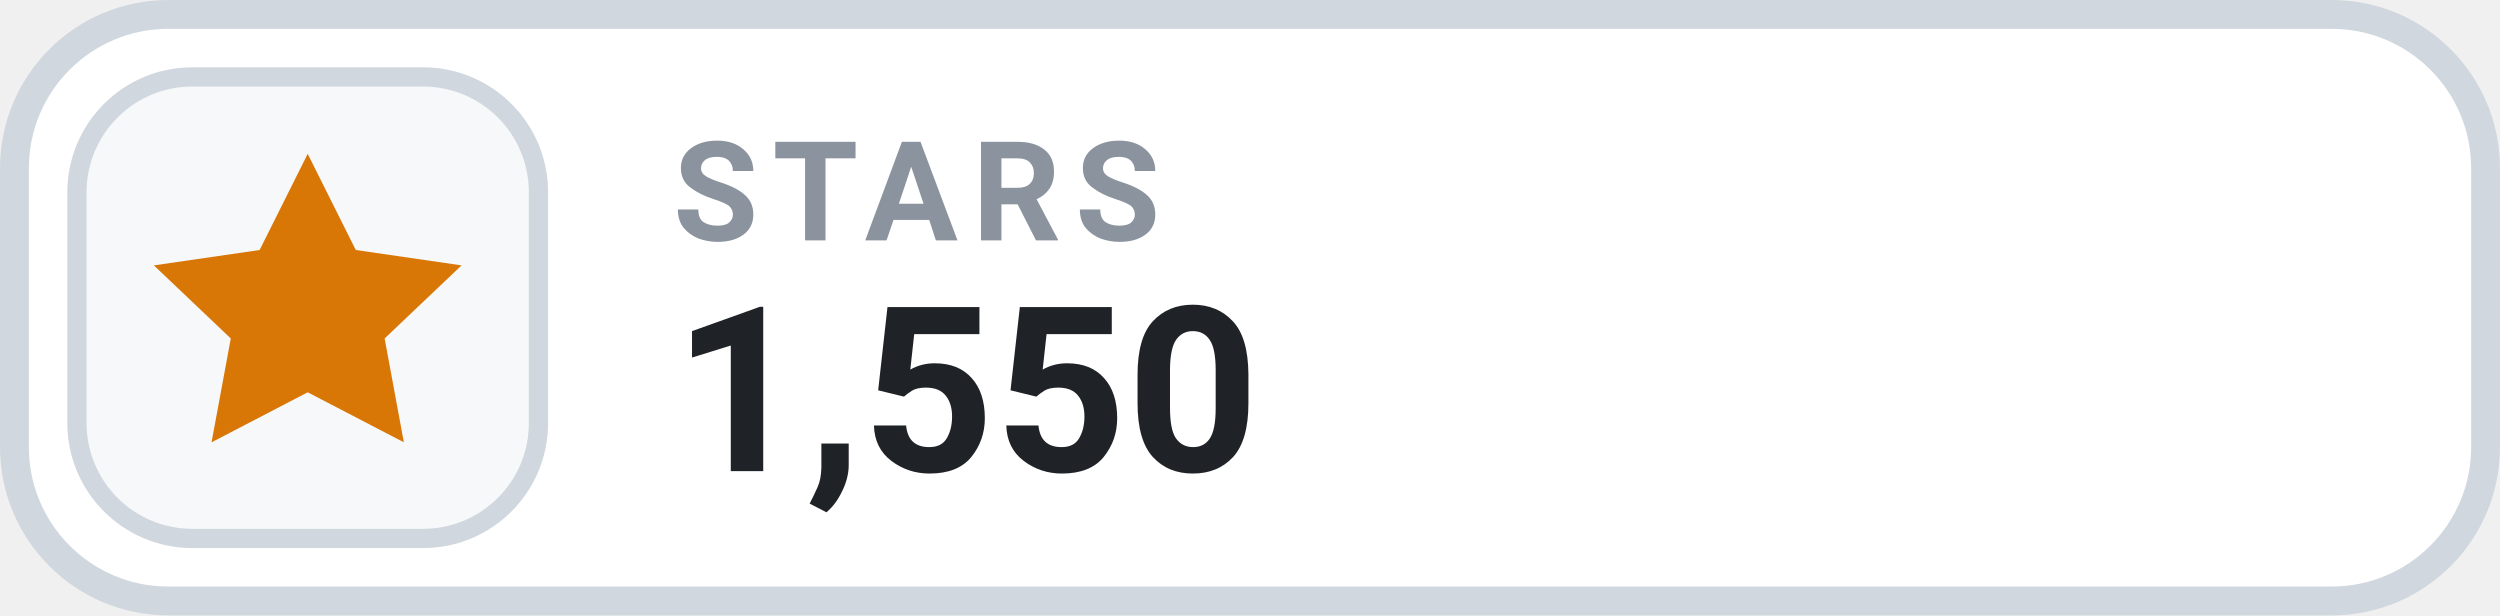
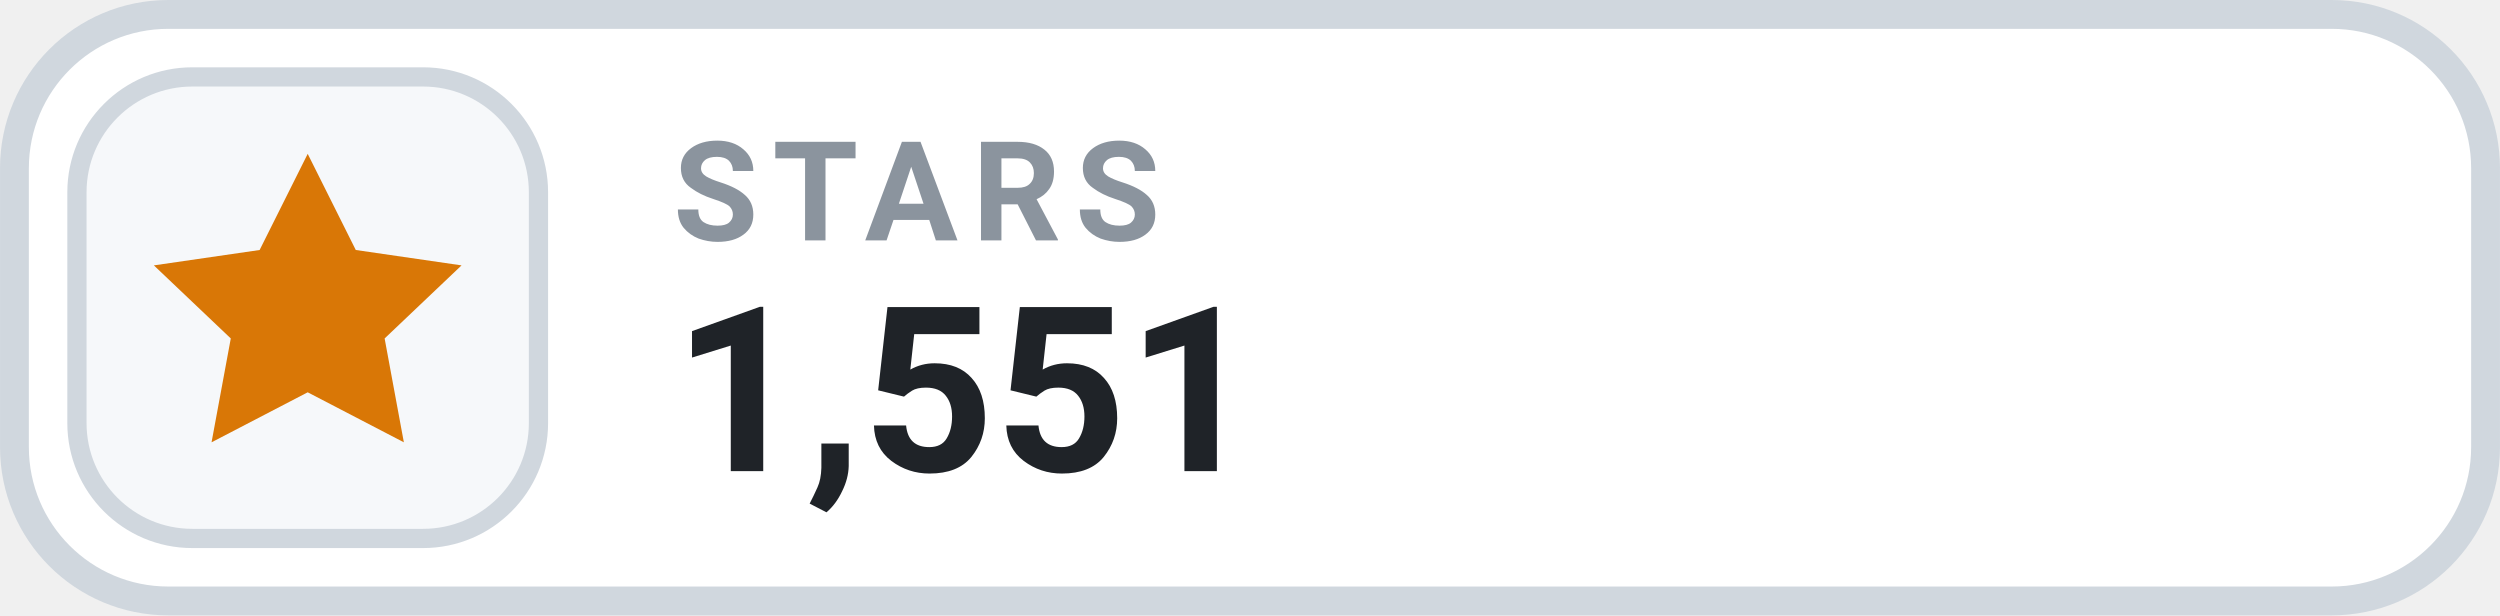
- <svg xmlns="http://www.w3.org/2000/svg" width="126" height="31.015" viewBox="0 0 130 32" role="img" aria-label="STARS 1,550">
+ <svg xmlns="http://www.w3.org/2000/svg" width="126" height="31.015" viewBox="0 0 130 32" role="img" aria-label="STARS 1,551">
  <rect x=".75" y=".75" width="128.5" height="30.5" rx="8" fill="#FFFFFF" stroke="#D0D7DE" stroke-width="1.5" />
  <rect x="4" y="4" width="24" height="24" rx="6" fill="#F6F8FA" stroke="#D0D7DE" stroke-width="1" />
  <g transform="translate(16 16)" style="color:#D97706;">
    <path d="M0 -8 l2.5 5 5.5 .8 -4 3.8 1 5.4 -5 -2.6 -5 2.6 1 -5.4 -4 -3.8 5.5 -.8 Z" fill="currentColor" />
  </g>
  <text x="35" y="12.5" fill="#8B949E" font-family="-apple-system,BlinkMacSystemFont,'Segoe UI',Roboto,Helvetica,Arial,sans-serif" font-size="7.2" font-weight="700" letter-spacing=".75">STARS</text>
-   <text x="35" y="24.5" fill="#1F2328" font-family="-apple-system,BlinkMacSystemFont,'Segoe UI',Roboto,Helvetica,Arial,sans-serif" font-size="12" font-weight="700">1,550</text>
+   <text x="35" y="24.5" fill="#1F2328" font-family="-apple-system,BlinkMacSystemFont,'Segoe UI',Roboto,Helvetica,Arial,sans-serif" font-size="12" font-weight="700">1,551</text>
</svg>
